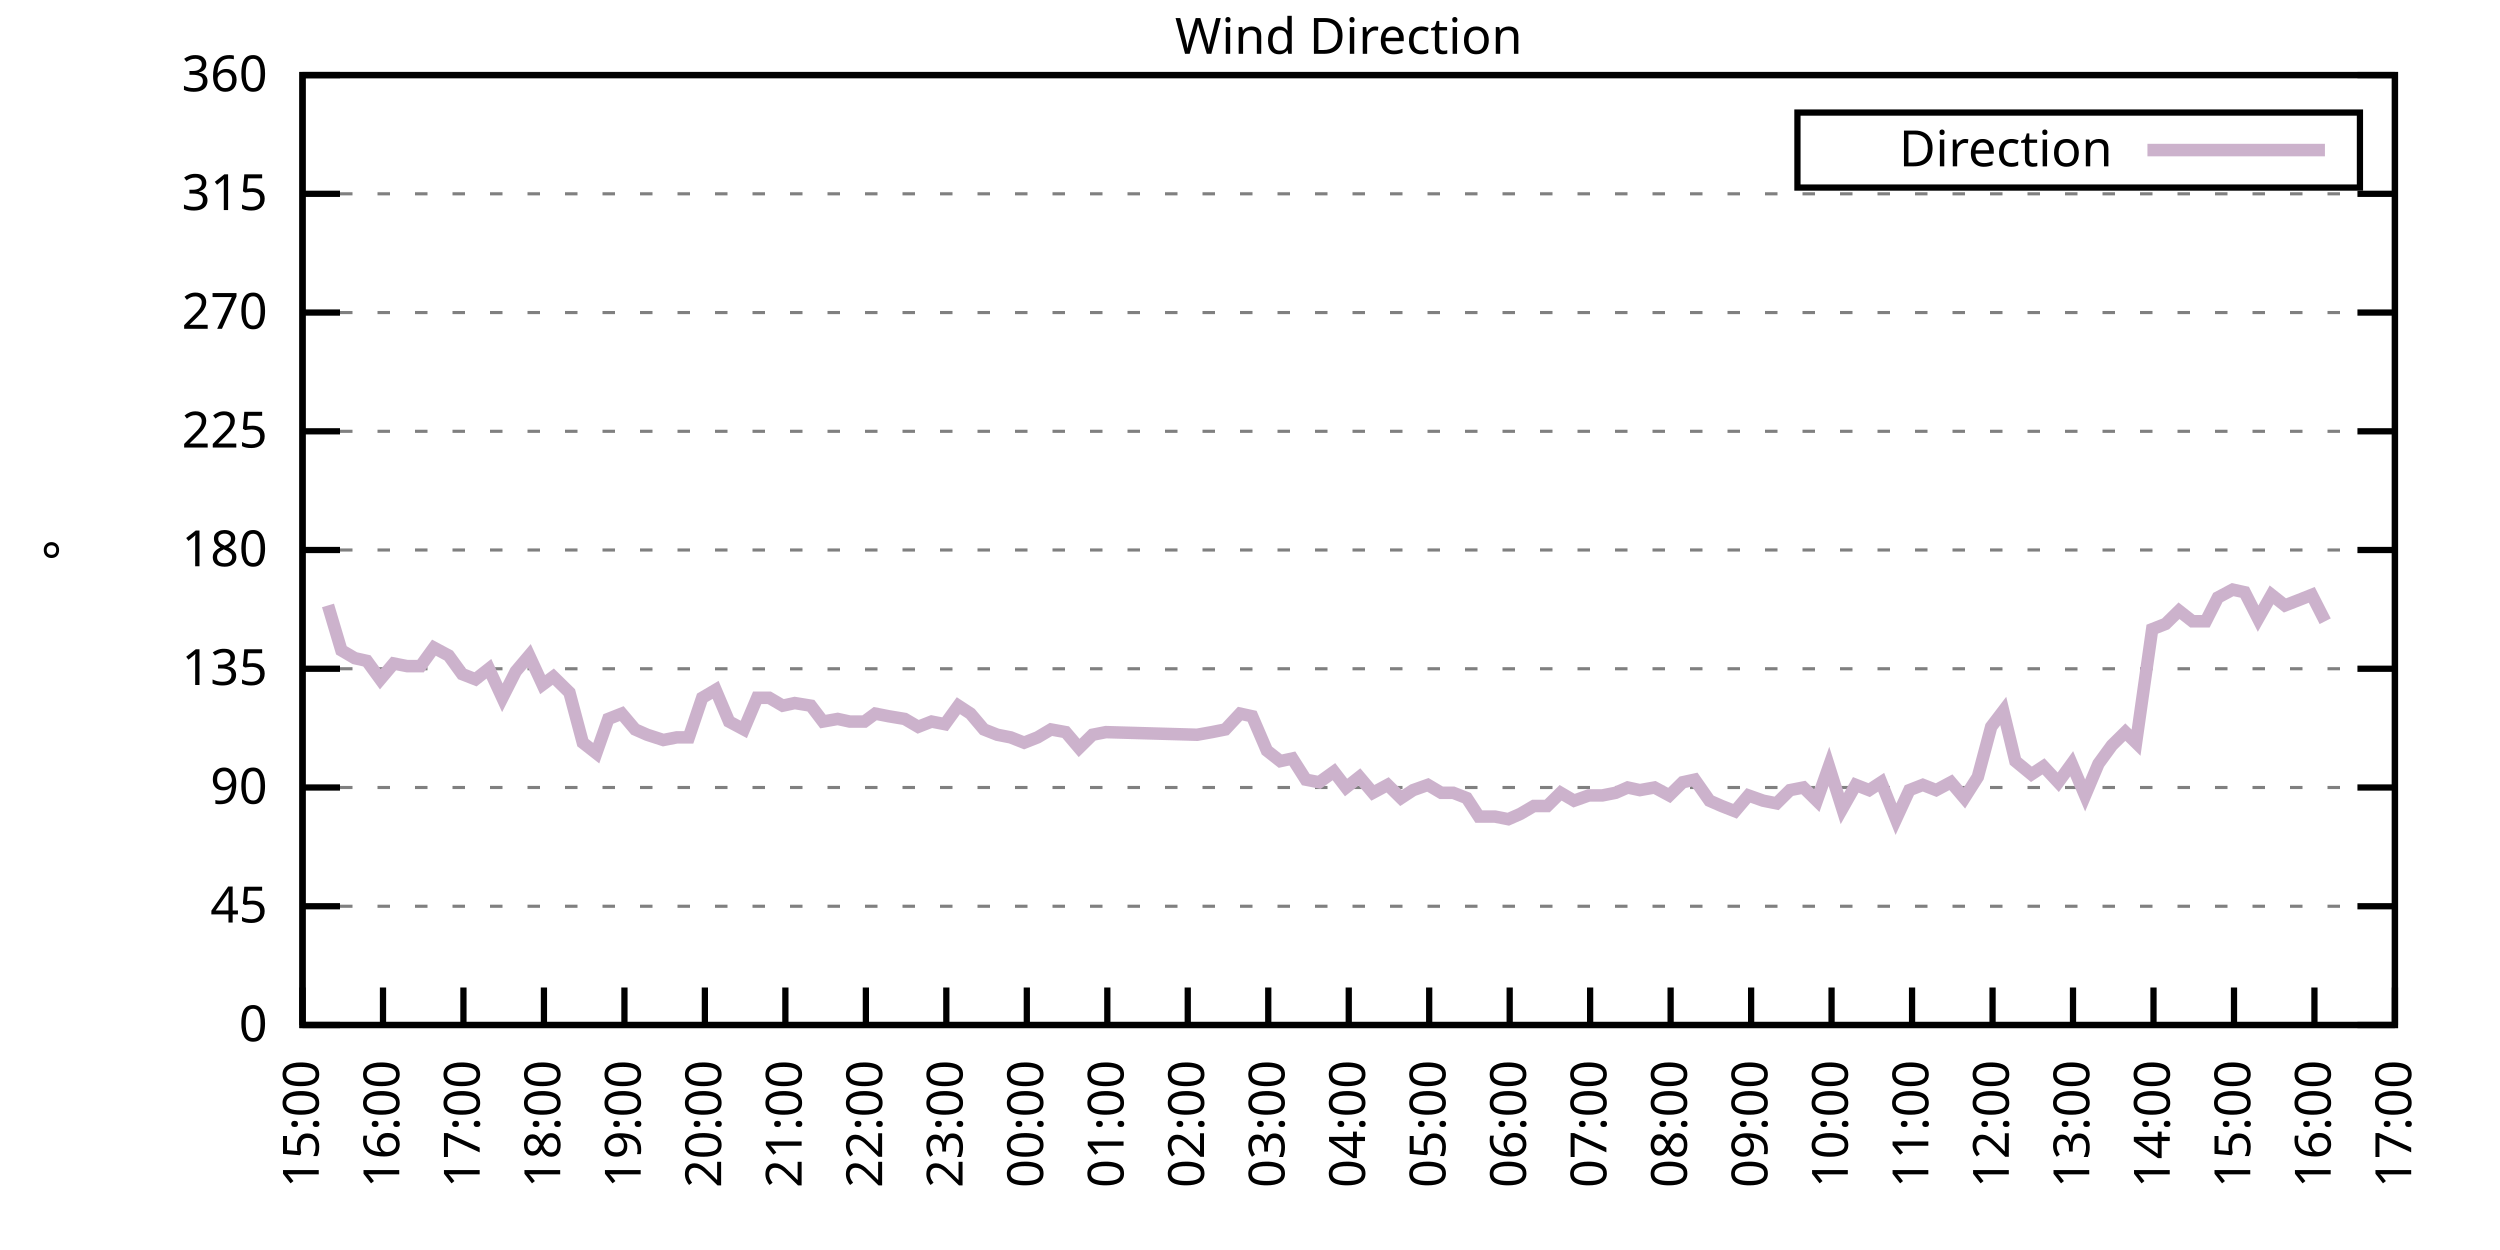
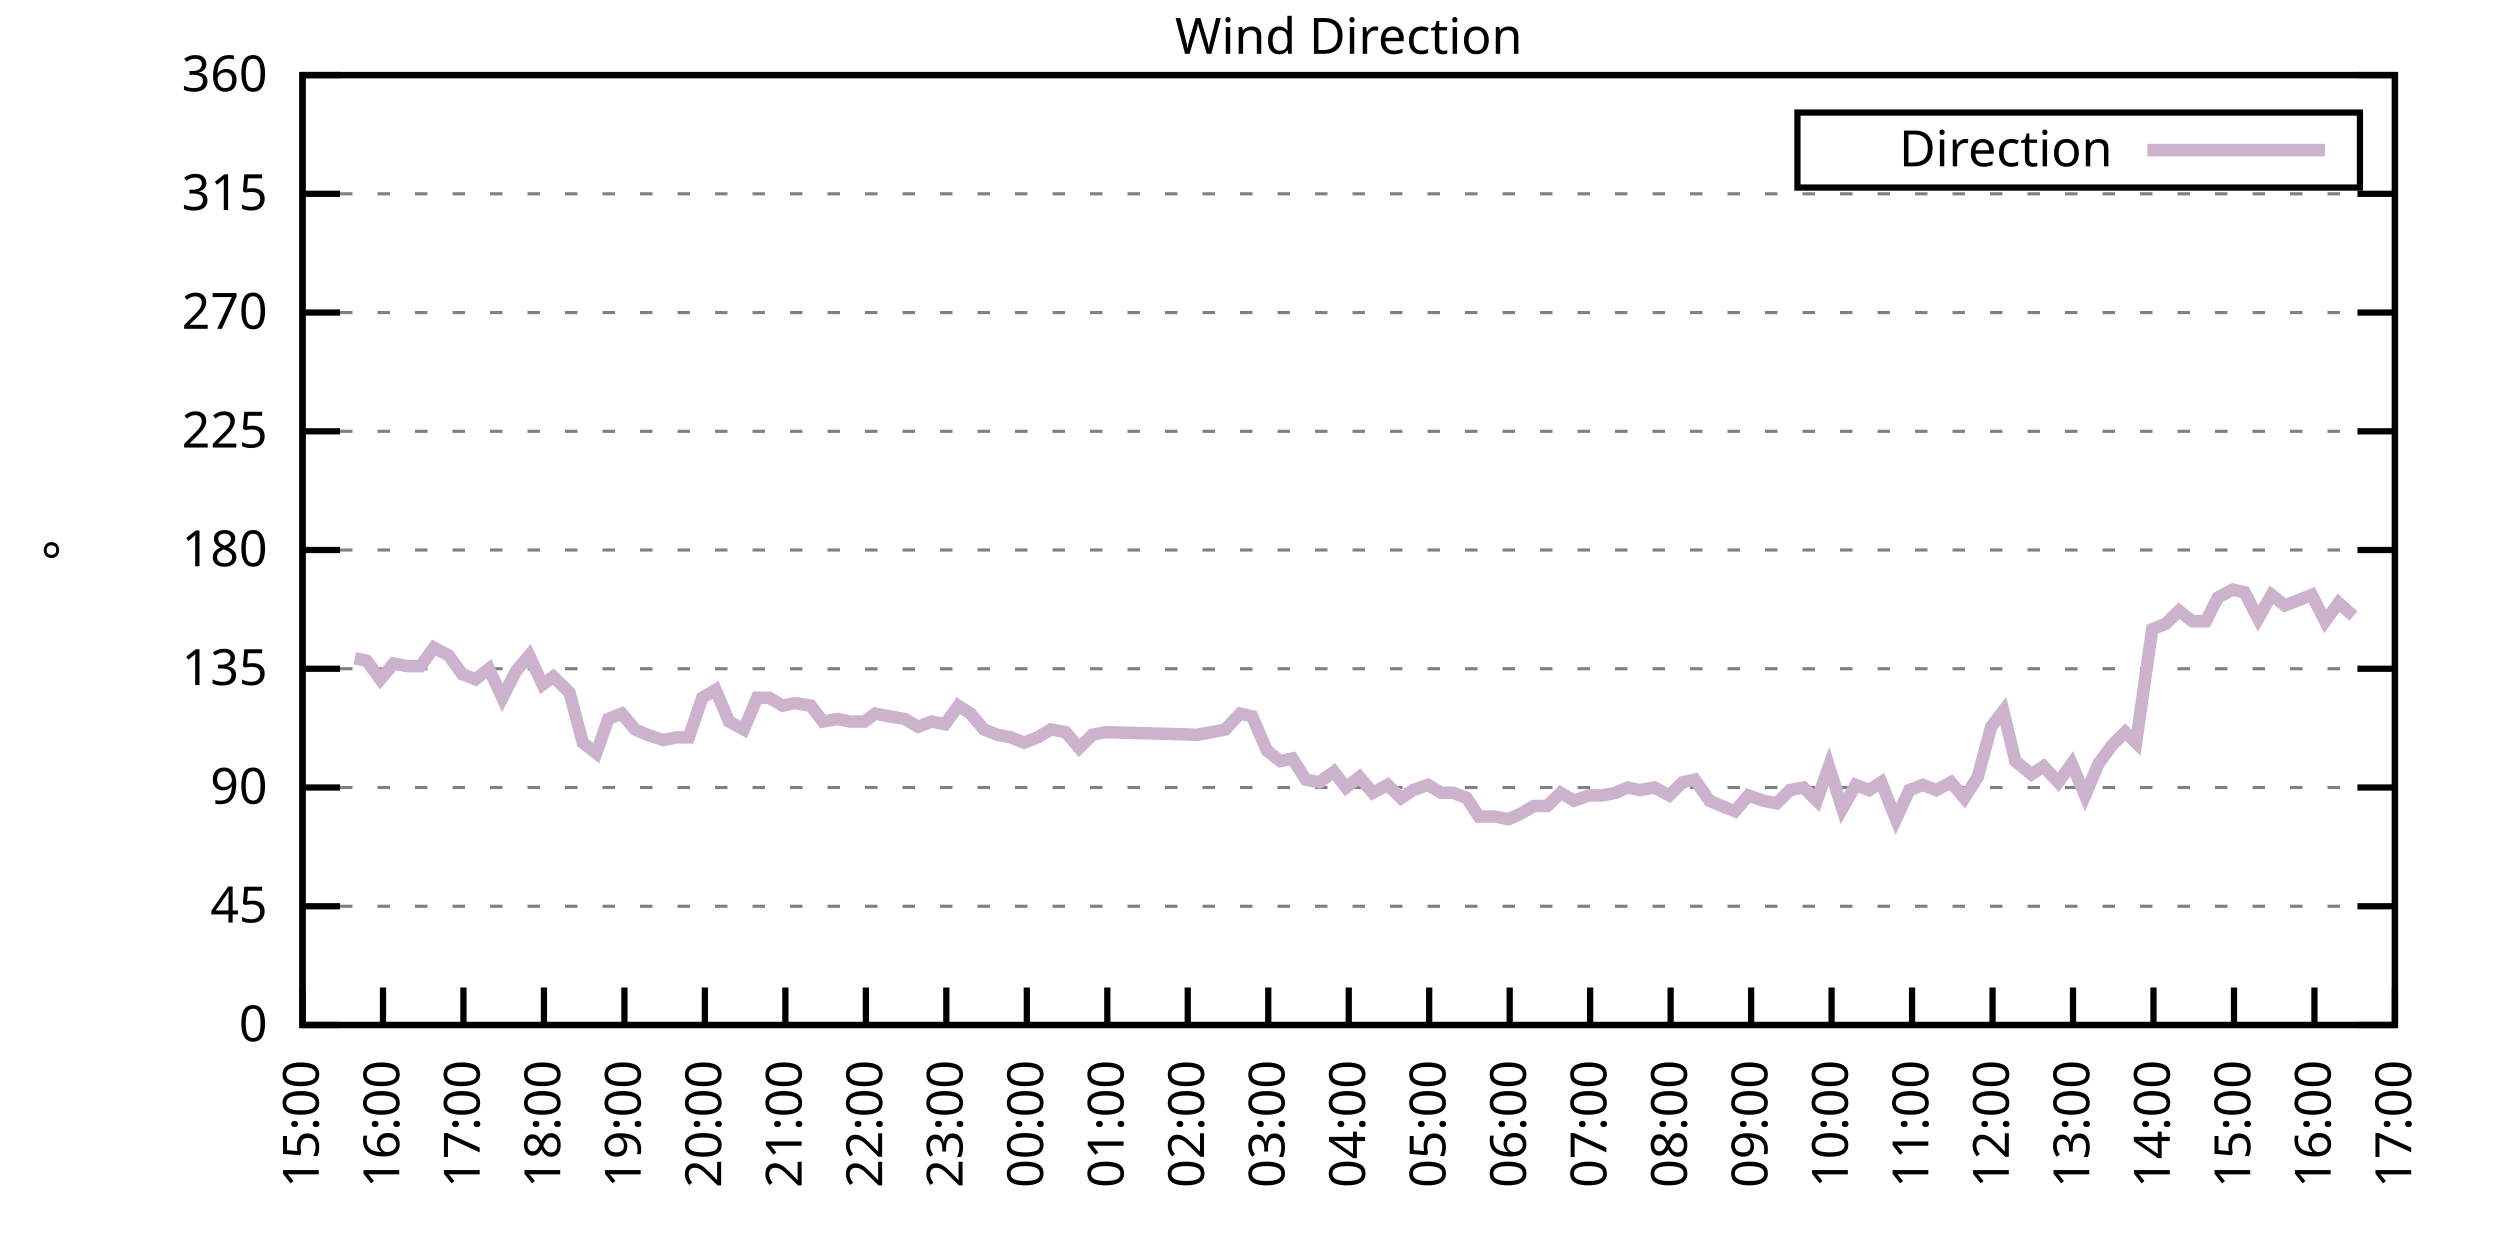
<svg xmlns="http://www.w3.org/2000/svg" xmlns:xlink="http://www.w3.org/1999/xlink" width="400" height="200" viewBox="0 0 400 200">
  <g id="gnuplot_canvas">
    <rect x="0" y="0" width="400" height="200" fill="none" />
    <defs>
      <circle id="gpDot" r="0.5" stroke-width="0.5" stroke="currentColor" />
      <path id="gpPt0" stroke-width="0.333" stroke="currentColor" d="M-1,0 h2 M0,-1 v2" />
      <path id="gpPt1" stroke-width="0.333" stroke="currentColor" d="M-1,-1 L1,1 M1,-1 L-1,1" />
      <path id="gpPt2" stroke-width="0.333" stroke="currentColor" d="M-1,0 L1,0 M0,-1 L0,1 M-1,-1 L1,1 M-1,1 L1,-1" />
      <rect id="gpPt3" stroke-width="0.333" stroke="currentColor" x="-1" y="-1" width="2" height="2" />
      <rect id="gpPt4" stroke-width="0.333" stroke="currentColor" fill="currentColor" x="-1" y="-1" width="2" height="2" />
      <circle id="gpPt5" stroke-width="0.333" stroke="currentColor" cx="0" cy="0" r="1" />
      <use xlink:href="#gpPt5" id="gpPt6" fill="currentColor" stroke="none" />
      <path id="gpPt7" stroke-width="0.333" stroke="currentColor" d="M0,-1.33 L-1.33,0.67 L1.33,0.67 z" />
      <use xlink:href="#gpPt7" id="gpPt8" fill="currentColor" stroke="none" />
      <use xlink:href="#gpPt7" id="gpPt9" stroke="currentColor" transform="rotate(180)" />
      <use xlink:href="#gpPt9" id="gpPt10" fill="currentColor" stroke="none" />
      <use xlink:href="#gpPt3" id="gpPt11" stroke="currentColor" transform="rotate(45)" />
      <use xlink:href="#gpPt11" id="gpPt12" fill="currentColor" stroke="none" />
      <path id="gpPt13" stroke-width="0.333" stroke="currentColor" d="M0,1.330 L1.265,0.411 L0.782,-1.067 L-0.782,-1.076 L-1.265,0.411 z" />
      <use xlink:href="#gpPt13" id="gpPt14" fill="currentColor" stroke="none" />
      <filter id="textbox" filterUnits="objectBoundingBox" x="0" y="0" height="1" width="1">
        <feFlood flood-color="white" flood-opacity="1" result="bgnd" />
        <feComposite in="SourceGraphic" in2="bgnd" operator="atop" />
      </filter>
      <filter id="greybox" filterUnits="objectBoundingBox" x="0" y="0" height="1" width="1">
        <feFlood flood-color="lightgrey" flood-opacity="1" result="grey" />
        <feComposite in="SourceGraphic" in2="grey" operator="atop" />
      </filter>
    </defs>
    <g fill="none" color="white" stroke="currentColor" stroke-width="1.00" stroke-linecap="butt" stroke-linejoin="miter">
</g>
    <g fill="none" color="black" stroke="currentColor" stroke-width="1.00" stroke-linecap="butt" stroke-linejoin="miter">
      <g stroke="none" shape-rendering="crispEdges">
        <polygon fill="rgb(255, 255, 255)" points="48.40,164.00 383.18,164.00 383.18,12.02 48.40,12.02 " />
      </g>
    </g>
    <g fill="none" color="black" stroke="currentColor" stroke-width="1.00" stroke-linecap="butt" stroke-linejoin="miter">
</g>
    <g fill="none" color="black" stroke="black" stroke-width="0.50" stroke-linecap="butt" stroke-linejoin="miter">
</g>
    <g fill="none" color="gray" stroke="currentColor" stroke-width="0.50" stroke-linecap="butt" stroke-linejoin="miter">
      <path stroke="gray" stroke-dasharray="2,4" class="gridline" d="M48.40,164.00 L383.19,164.00  " />
    </g>
    <g fill="none" color="gray" stroke="gray" stroke-width="1.00" stroke-linecap="butt" stroke-linejoin="miter">
</g>
    <g fill="none" color="black" stroke="currentColor" stroke-width="1.00" stroke-linecap="butt" stroke-linejoin="miter">
      <path stroke="black" d="M48.40,164.00 L54.40,164.00 M383.19,164.00 L377.19,164.00  " />
      <g transform="translate(42.80,166.60)" stroke="none" fill="black" font-family="Sans" font-size="8.00" text-anchor="end">
        <text>
          <tspan font-family="Sans"> 0</tspan>
        </text>
      </g>
    </g>
    <g fill="none" color="black" stroke="currentColor" stroke-width="1.00" stroke-linecap="butt" stroke-linejoin="miter">
</g>
    <g fill="none" color="black" stroke="black" stroke-width="0.50" stroke-linecap="butt" stroke-linejoin="miter">
</g>
    <g fill="none" color="gray" stroke="currentColor" stroke-width="0.50" stroke-linecap="butt" stroke-linejoin="miter">
      <path stroke="gray" stroke-dasharray="2,4" class="gridline" d="M48.40,145.00 L383.19,145.00  " />
    </g>
    <g fill="none" color="gray" stroke="gray" stroke-width="1.00" stroke-linecap="butt" stroke-linejoin="miter">
</g>
    <g fill="none" color="black" stroke="currentColor" stroke-width="1.00" stroke-linecap="butt" stroke-linejoin="miter">
      <path stroke="black" d="M48.40,145.00 L54.40,145.00 M383.19,145.00 L377.19,145.00  " />
      <g transform="translate(42.80,147.60)" stroke="none" fill="black" font-family="Sans" font-size="8.00" text-anchor="end">
        <text>
          <tspan font-family="Sans"> 45</tspan>
        </text>
      </g>
    </g>
    <g fill="none" color="black" stroke="currentColor" stroke-width="1.00" stroke-linecap="butt" stroke-linejoin="miter">
</g>
    <g fill="none" color="black" stroke="black" stroke-width="0.50" stroke-linecap="butt" stroke-linejoin="miter">
</g>
    <g fill="none" color="gray" stroke="currentColor" stroke-width="0.50" stroke-linecap="butt" stroke-linejoin="miter">
      <path stroke="gray" stroke-dasharray="2,4" class="gridline" d="M48.40,126.00 L383.19,126.00  " />
    </g>
    <g fill="none" color="gray" stroke="gray" stroke-width="1.00" stroke-linecap="butt" stroke-linejoin="miter">
</g>
    <g fill="none" color="black" stroke="currentColor" stroke-width="1.00" stroke-linecap="butt" stroke-linejoin="miter">
      <path stroke="black" d="M48.40,126.00 L54.40,126.00 M383.19,126.00 L377.19,126.00  " />
      <g transform="translate(42.80,128.60)" stroke="none" fill="black" font-family="Sans" font-size="8.00" text-anchor="end">
        <text>
          <tspan font-family="Sans"> 90</tspan>
        </text>
      </g>
    </g>
    <g fill="none" color="black" stroke="currentColor" stroke-width="1.00" stroke-linecap="butt" stroke-linejoin="miter">
</g>
    <g fill="none" color="black" stroke="black" stroke-width="0.50" stroke-linecap="butt" stroke-linejoin="miter">
</g>
    <g fill="none" color="gray" stroke="currentColor" stroke-width="0.50" stroke-linecap="butt" stroke-linejoin="miter">
      <path stroke="gray" stroke-dasharray="2,4" class="gridline" d="M48.40,107.00 L383.19,107.00  " />
    </g>
    <g fill="none" color="gray" stroke="gray" stroke-width="1.00" stroke-linecap="butt" stroke-linejoin="miter">
</g>
    <g fill="none" color="black" stroke="currentColor" stroke-width="1.00" stroke-linecap="butt" stroke-linejoin="miter">
      <path stroke="black" d="M48.40,107.00 L54.40,107.00 M383.19,107.00 L377.19,107.00  " />
      <g transform="translate(42.80,109.60)" stroke="none" fill="black" font-family="Sans" font-size="8.00" text-anchor="end">
        <text>
          <tspan font-family="Sans"> 135</tspan>
        </text>
      </g>
    </g>
    <g fill="none" color="black" stroke="currentColor" stroke-width="1.00" stroke-linecap="butt" stroke-linejoin="miter">
</g>
    <g fill="none" color="black" stroke="black" stroke-width="0.50" stroke-linecap="butt" stroke-linejoin="miter">
</g>
    <g fill="none" color="gray" stroke="currentColor" stroke-width="0.50" stroke-linecap="butt" stroke-linejoin="miter">
      <path stroke="gray" stroke-dasharray="2,4" class="gridline" d="M48.40,88.00 L383.19,88.00  " />
    </g>
    <g fill="none" color="gray" stroke="gray" stroke-width="1.00" stroke-linecap="butt" stroke-linejoin="miter">
</g>
    <g fill="none" color="black" stroke="currentColor" stroke-width="1.00" stroke-linecap="butt" stroke-linejoin="miter">
      <path stroke="black" d="M48.40,88.00 L54.40,88.00 M383.19,88.00 L377.19,88.00  " />
      <g transform="translate(42.80,90.60)" stroke="none" fill="black" font-family="Sans" font-size="8.00" text-anchor="end">
        <text>
          <tspan font-family="Sans"> 180</tspan>
        </text>
      </g>
    </g>
    <g fill="none" color="black" stroke="currentColor" stroke-width="1.00" stroke-linecap="butt" stroke-linejoin="miter">
</g>
    <g fill="none" color="black" stroke="black" stroke-width="0.50" stroke-linecap="butt" stroke-linejoin="miter">
</g>
    <g fill="none" color="gray" stroke="currentColor" stroke-width="0.50" stroke-linecap="butt" stroke-linejoin="miter">
      <path stroke="gray" stroke-dasharray="2,4" class="gridline" d="M48.40,69.01 L383.19,69.01  " />
    </g>
    <g fill="none" color="gray" stroke="gray" stroke-width="1.00" stroke-linecap="butt" stroke-linejoin="miter">
</g>
    <g fill="none" color="black" stroke="currentColor" stroke-width="1.00" stroke-linecap="butt" stroke-linejoin="miter">
      <path stroke="black" d="M48.40,69.01 L54.40,69.01 M383.19,69.01 L377.19,69.01  " />
      <g transform="translate(42.80,71.61)" stroke="none" fill="black" font-family="Sans" font-size="8.00" text-anchor="end">
        <text>
          <tspan font-family="Sans"> 225</tspan>
        </text>
      </g>
    </g>
    <g fill="none" color="black" stroke="currentColor" stroke-width="1.00" stroke-linecap="butt" stroke-linejoin="miter">
</g>
    <g fill="none" color="black" stroke="black" stroke-width="0.50" stroke-linecap="butt" stroke-linejoin="miter">
</g>
    <g fill="none" color="gray" stroke="currentColor" stroke-width="0.50" stroke-linecap="butt" stroke-linejoin="miter">
      <path stroke="gray" stroke-dasharray="2,4" class="gridline" d="M48.40,50.01 L383.19,50.01  " />
    </g>
    <g fill="none" color="gray" stroke="gray" stroke-width="1.00" stroke-linecap="butt" stroke-linejoin="miter">
</g>
    <g fill="none" color="black" stroke="currentColor" stroke-width="1.00" stroke-linecap="butt" stroke-linejoin="miter">
      <path stroke="black" d="M48.40,50.01 L54.40,50.01 M383.19,50.01 L377.19,50.01  " />
      <g transform="translate(42.80,52.61)" stroke="none" fill="black" font-family="Sans" font-size="8.00" text-anchor="end">
        <text>
          <tspan font-family="Sans"> 270</tspan>
        </text>
      </g>
    </g>
    <g fill="none" color="black" stroke="currentColor" stroke-width="1.00" stroke-linecap="butt" stroke-linejoin="miter">
</g>
    <g fill="none" color="black" stroke="black" stroke-width="0.50" stroke-linecap="butt" stroke-linejoin="miter">
</g>
    <g fill="none" color="gray" stroke="currentColor" stroke-width="0.50" stroke-linecap="butt" stroke-linejoin="miter">
      <path stroke="gray" stroke-dasharray="2,4" class="gridline" d="M48.40,31.01 L383.19,31.01  " />
    </g>
    <g fill="none" color="gray" stroke="gray" stroke-width="1.00" stroke-linecap="butt" stroke-linejoin="miter">
</g>
    <g fill="none" color="black" stroke="currentColor" stroke-width="1.00" stroke-linecap="butt" stroke-linejoin="miter">
      <path stroke="black" d="M48.40,31.01 L54.40,31.01 M383.19,31.01 L377.19,31.01  " />
      <g transform="translate(42.80,33.61)" stroke="none" fill="black" font-family="Sans" font-size="8.00" text-anchor="end">
        <text>
          <tspan font-family="Sans"> 315</tspan>
        </text>
      </g>
    </g>
    <g fill="none" color="black" stroke="currentColor" stroke-width="1.00" stroke-linecap="butt" stroke-linejoin="miter">
</g>
    <g fill="none" color="black" stroke="black" stroke-width="0.50" stroke-linecap="butt" stroke-linejoin="miter">
</g>
    <g fill="none" color="gray" stroke="currentColor" stroke-width="0.50" stroke-linecap="butt" stroke-linejoin="miter">
      <path stroke="gray" stroke-dasharray="2,4" class="gridline" d="M48.40,12.01 L383.19,12.01  " />
    </g>
    <g fill="none" color="gray" stroke="gray" stroke-width="1.00" stroke-linecap="butt" stroke-linejoin="miter">
</g>
    <g fill="none" color="black" stroke="currentColor" stroke-width="1.00" stroke-linecap="butt" stroke-linejoin="miter">
      <path stroke="black" d="M48.40,12.01 L54.40,12.01 M383.19,12.01 L377.19,12.01  " />
      <g transform="translate(42.80,14.61)" stroke="none" fill="black" font-family="Sans" font-size="8.00" text-anchor="end">
        <text>
          <tspan font-family="Sans"> 360</tspan>
        </text>
      </g>
    </g>
    <g fill="none" color="black" stroke="currentColor" stroke-width="1.00" stroke-linecap="butt" stroke-linejoin="miter">
      <path stroke="black" d="M48.40,164.00 L48.40,158.00  " />
      <g transform="translate(51.00,169.60) rotate(270.00)" stroke="none" fill="black" font-family="Sans" font-size="8.00" text-anchor="end">
        <text>
          <tspan font-family="Sans">15:00</tspan>
        </text>
      </g>
    </g>
    <g fill="none" color="black" stroke="currentColor" stroke-width="1.00" stroke-linecap="butt" stroke-linejoin="miter">
      <path stroke="black" d="M61.28,164.00 L61.28,158.00  " />
      <g transform="translate(63.88,169.60) rotate(270.00)" stroke="none" fill="black" font-family="Sans" font-size="8.00" text-anchor="end">
        <text>
          <tspan font-family="Sans">16:00</tspan>
        </text>
      </g>
    </g>
    <g fill="none" color="black" stroke="currentColor" stroke-width="1.00" stroke-linecap="butt" stroke-linejoin="miter">
      <path stroke="black" d="M74.15,164.00 L74.15,158.00  " />
      <g transform="translate(76.75,169.60) rotate(270.00)" stroke="none" fill="black" font-family="Sans" font-size="8.00" text-anchor="end">
        <text>
          <tspan font-family="Sans">17:00</tspan>
        </text>
      </g>
    </g>
    <g fill="none" color="black" stroke="currentColor" stroke-width="1.00" stroke-linecap="butt" stroke-linejoin="miter">
      <path stroke="black" d="M87.03,164.00 L87.03,158.00  " />
      <g transform="translate(89.63,169.60) rotate(270.00)" stroke="none" fill="black" font-family="Sans" font-size="8.00" text-anchor="end">
        <text>
          <tspan font-family="Sans">18:00</tspan>
        </text>
      </g>
    </g>
    <g fill="none" color="black" stroke="currentColor" stroke-width="1.00" stroke-linecap="butt" stroke-linejoin="miter">
      <path stroke="black" d="M99.91,164.00 L99.91,158.00  " />
      <g transform="translate(102.51,169.60) rotate(270.00)" stroke="none" fill="black" font-family="Sans" font-size="8.00" text-anchor="end">
        <text>
          <tspan font-family="Sans">19:00</tspan>
        </text>
      </g>
    </g>
    <g fill="none" color="black" stroke="currentColor" stroke-width="1.00" stroke-linecap="butt" stroke-linejoin="miter">
      <path stroke="black" d="M112.78,164.00 L112.78,158.00  " />
      <g transform="translate(115.38,169.60) rotate(270.00)" stroke="none" fill="black" font-family="Sans" font-size="8.00" text-anchor="end">
        <text>
          <tspan font-family="Sans">20:00</tspan>
        </text>
      </g>
    </g>
    <g fill="none" color="black" stroke="currentColor" stroke-width="1.00" stroke-linecap="butt" stroke-linejoin="miter">
      <path stroke="black" d="M125.66,164.00 L125.66,158.00  " />
      <g transform="translate(128.26,169.60) rotate(270.00)" stroke="none" fill="black" font-family="Sans" font-size="8.00" text-anchor="end">
        <text>
          <tspan font-family="Sans">21:00</tspan>
        </text>
      </g>
    </g>
    <g fill="none" color="black" stroke="currentColor" stroke-width="1.00" stroke-linecap="butt" stroke-linejoin="miter">
      <path stroke="black" d="M138.54,164.00 L138.54,158.00  " />
      <g transform="translate(141.14,169.60) rotate(270.00)" stroke="none" fill="black" font-family="Sans" font-size="8.00" text-anchor="end">
        <text>
          <tspan font-family="Sans">22:00</tspan>
        </text>
      </g>
    </g>
    <g fill="none" color="black" stroke="currentColor" stroke-width="1.00" stroke-linecap="butt" stroke-linejoin="miter">
      <path stroke="black" d="M151.41,164.00 L151.41,158.00  " />
      <g transform="translate(154.01,169.60) rotate(270.00)" stroke="none" fill="black" font-family="Sans" font-size="8.00" text-anchor="end">
        <text>
          <tspan font-family="Sans">23:00</tspan>
        </text>
      </g>
    </g>
    <g fill="none" color="black" stroke="currentColor" stroke-width="1.00" stroke-linecap="butt" stroke-linejoin="miter">
      <path stroke="black" d="M164.29,164.00 L164.29,158.00  " />
      <g transform="translate(166.89,169.60) rotate(270.00)" stroke="none" fill="black" font-family="Sans" font-size="8.00" text-anchor="end">
        <text>
          <tspan font-family="Sans">00:00</tspan>
        </text>
      </g>
    </g>
    <g fill="none" color="black" stroke="currentColor" stroke-width="1.00" stroke-linecap="butt" stroke-linejoin="miter">
      <path stroke="black" d="M177.17,164.00 L177.17,158.00  " />
      <g transform="translate(179.77,169.60) rotate(270.00)" stroke="none" fill="black" font-family="Sans" font-size="8.00" text-anchor="end">
        <text>
          <tspan font-family="Sans">01:00</tspan>
        </text>
      </g>
    </g>
    <g fill="none" color="black" stroke="currentColor" stroke-width="1.00" stroke-linecap="butt" stroke-linejoin="miter">
      <path stroke="black" d="M190.04,164.00 L190.04,158.00  " />
      <g transform="translate(192.64,169.60) rotate(270.00)" stroke="none" fill="black" font-family="Sans" font-size="8.00" text-anchor="end">
        <text>
          <tspan font-family="Sans">02:00</tspan>
        </text>
      </g>
    </g>
    <g fill="none" color="black" stroke="currentColor" stroke-width="1.00" stroke-linecap="butt" stroke-linejoin="miter">
      <path stroke="black" d="M202.92,164.00 L202.92,158.00  " />
      <g transform="translate(205.52,169.60) rotate(270.00)" stroke="none" fill="black" font-family="Sans" font-size="8.00" text-anchor="end">
        <text>
          <tspan font-family="Sans">03:00</tspan>
        </text>
      </g>
    </g>
    <g fill="none" color="black" stroke="currentColor" stroke-width="1.00" stroke-linecap="butt" stroke-linejoin="miter">
      <path stroke="black" d="M215.80,164.00 L215.80,158.00  " />
      <g transform="translate(218.40,169.60) rotate(270.00)" stroke="none" fill="black" font-family="Sans" font-size="8.00" text-anchor="end">
        <text>
          <tspan font-family="Sans">04:00</tspan>
        </text>
      </g>
    </g>
    <g fill="none" color="black" stroke="currentColor" stroke-width="1.00" stroke-linecap="butt" stroke-linejoin="miter">
      <path stroke="black" d="M228.67,164.00 L228.67,158.00  " />
      <g transform="translate(231.27,169.60) rotate(270.00)" stroke="none" fill="black" font-family="Sans" font-size="8.00" text-anchor="end">
        <text>
          <tspan font-family="Sans">05:00</tspan>
        </text>
      </g>
    </g>
    <g fill="none" color="black" stroke="currentColor" stroke-width="1.00" stroke-linecap="butt" stroke-linejoin="miter">
      <path stroke="black" d="M241.55,164.00 L241.55,158.00  " />
      <g transform="translate(244.15,169.60) rotate(270.00)" stroke="none" fill="black" font-family="Sans" font-size="8.00" text-anchor="end">
        <text>
          <tspan font-family="Sans">06:00</tspan>
        </text>
      </g>
    </g>
    <g fill="none" color="black" stroke="currentColor" stroke-width="1.00" stroke-linecap="butt" stroke-linejoin="miter">
      <path stroke="black" d="M254.42,164.00 L254.42,158.00  " />
      <g transform="translate(257.02,169.60) rotate(270.00)" stroke="none" fill="black" font-family="Sans" font-size="8.00" text-anchor="end">
        <text>
          <tspan font-family="Sans">07:00</tspan>
        </text>
      </g>
    </g>
    <g fill="none" color="black" stroke="currentColor" stroke-width="1.00" stroke-linecap="butt" stroke-linejoin="miter">
      <path stroke="black" d="M267.30,164.00 L267.30,158.00  " />
      <g transform="translate(269.90,169.60) rotate(270.00)" stroke="none" fill="black" font-family="Sans" font-size="8.00" text-anchor="end">
        <text>
          <tspan font-family="Sans">08:00</tspan>
        </text>
      </g>
    </g>
    <g fill="none" color="black" stroke="currentColor" stroke-width="1.00" stroke-linecap="butt" stroke-linejoin="miter">
      <path stroke="black" d="M280.18,164.00 L280.18,158.00  " />
      <g transform="translate(282.78,169.60) rotate(270.00)" stroke="none" fill="black" font-family="Sans" font-size="8.00" text-anchor="end">
        <text>
          <tspan font-family="Sans">09:00</tspan>
        </text>
      </g>
    </g>
    <g fill="none" color="black" stroke="currentColor" stroke-width="1.00" stroke-linecap="butt" stroke-linejoin="miter">
      <path stroke="black" d="M293.05,164.00 L293.05,158.00  " />
      <g transform="translate(295.65,169.60) rotate(270.00)" stroke="none" fill="black" font-family="Sans" font-size="8.00" text-anchor="end">
        <text>
          <tspan font-family="Sans">10:00</tspan>
        </text>
      </g>
    </g>
    <g fill="none" color="black" stroke="currentColor" stroke-width="1.00" stroke-linecap="butt" stroke-linejoin="miter">
      <path stroke="black" d="M305.93,164.00 L305.93,158.00  " />
      <g transform="translate(308.53,169.60) rotate(270.00)" stroke="none" fill="black" font-family="Sans" font-size="8.00" text-anchor="end">
        <text>
          <tspan font-family="Sans">11:00</tspan>
        </text>
      </g>
    </g>
    <g fill="none" color="black" stroke="currentColor" stroke-width="1.00" stroke-linecap="butt" stroke-linejoin="miter">
      <path stroke="black" d="M318.81,164.00 L318.81,158.00  " />
      <g transform="translate(321.41,169.60) rotate(270.00)" stroke="none" fill="black" font-family="Sans" font-size="8.00" text-anchor="end">
        <text>
          <tspan font-family="Sans">12:00</tspan>
        </text>
      </g>
    </g>
    <g fill="none" color="black" stroke="currentColor" stroke-width="1.00" stroke-linecap="butt" stroke-linejoin="miter">
      <path stroke="black" d="M331.68,164.00 L331.68,158.00  " />
      <g transform="translate(334.28,169.60) rotate(270.00)" stroke="none" fill="black" font-family="Sans" font-size="8.00" text-anchor="end">
        <text>
          <tspan font-family="Sans">13:00</tspan>
        </text>
      </g>
    </g>
    <g fill="none" color="black" stroke="currentColor" stroke-width="1.00" stroke-linecap="butt" stroke-linejoin="miter">
      <path stroke="black" d="M344.56,164.00 L344.56,158.00  " />
      <g transform="translate(347.16,169.60) rotate(270.00)" stroke="none" fill="black" font-family="Sans" font-size="8.00" text-anchor="end">
        <text>
          <tspan font-family="Sans">14:00</tspan>
        </text>
      </g>
    </g>
    <g fill="none" color="black" stroke="currentColor" stroke-width="1.00" stroke-linecap="butt" stroke-linejoin="miter">
      <path stroke="black" d="M357.44,164.00 L357.44,158.00  " />
      <g transform="translate(360.04,169.60) rotate(270.00)" stroke="none" fill="black" font-family="Sans" font-size="8.00" text-anchor="end">
        <text>
          <tspan font-family="Sans">15:00</tspan>
        </text>
      </g>
    </g>
    <g fill="none" color="black" stroke="currentColor" stroke-width="1.00" stroke-linecap="butt" stroke-linejoin="miter">
      <path stroke="black" d="M370.31,164.00 L370.31,158.00  " />
      <g transform="translate(372.91,169.60) rotate(270.00)" stroke="none" fill="black" font-family="Sans" font-size="8.00" text-anchor="end">
        <text>
          <tspan font-family="Sans">16:00</tspan>
        </text>
      </g>
    </g>
    <g fill="none" color="black" stroke="currentColor" stroke-width="1.00" stroke-linecap="butt" stroke-linejoin="miter">
      <path stroke="black" d="M383.19,164.00 L383.19,158.00  " />
      <g transform="translate(385.79,169.60) rotate(270.00)" stroke="none" fill="black" font-family="Sans" font-size="8.00" text-anchor="end">
        <text>
          <tspan font-family="Sans">17:00</tspan>
        </text>
      </g>
    </g>
    <g fill="none" color="black" stroke="currentColor" stroke-width="1.00" stroke-linecap="butt" stroke-linejoin="miter">
</g>
    <g fill="none" color="black" stroke="currentColor" stroke-width="1.00" stroke-linecap="butt" stroke-linejoin="miter">
      <path stroke="black" d="M48.40,12.01 L48.40,164.00 L383.19,164.00 L383.19,12.01 L48.40,12.01 Z  " />
    </g>
    <g fill="none" color="black" stroke="currentColor" stroke-width="1.00" stroke-linecap="butt" stroke-linejoin="miter">
</g>
    <g fill="none" color="black" stroke="currentColor" stroke-width="1.00" stroke-linecap="butt" stroke-linejoin="miter">
      <path stroke="black" d="M287.59,30.01 L287.59,18.01 L377.59,18.01 L377.59,30.01 L287.59,30.01 Z  " />
    </g>
    <g id="Wind_direction_plot_1">
      <g fill="none" color="white" stroke="black" stroke-width="2.00" stroke-linecap="butt" stroke-linejoin="miter">
</g>
      <g fill="none" color="black" stroke="currentColor" stroke-width="2.00" stroke-linecap="butt" stroke-linejoin="miter">
        <g transform="translate(337.99,26.61)" stroke="none" fill="black" font-family="Sans" font-size="8.00" text-anchor="end">
          <text>
            <tspan font-family="Sans">Direction</tspan>
          </text>
        </g>
      </g>
      <g fill="none" color="black" stroke="currentColor" stroke-width="2.00" stroke-linecap="butt" stroke-linejoin="miter">
-         <path stroke="rgb(204, 178, 204)" d="M343.59,24.01 L371.99,24.01 M52.48,96.87 L54.62,104.05 L56.77,105.31 L58.70,105.74 L60.85,108.69 L62.99,106.16   L65.14,106.58 L67.29,106.58 L69.43,103.63 L71.79,104.89 L73.94,107.85 L76.08,108.69 L78.23,107.00 L80.38,111.65   L82.52,107.43 L84.67,104.89 L86.82,109.54 L88.53,108.27 L91.11,110.80 L93.25,118.83 L95.40,120.51 L97.33,115.03   L99.48,114.18 L101.62,116.71 L103.55,117.56 L106.13,118.40 L108.28,117.98 L110.21,117.98 L112.35,111.65 L114.50,110.38   L116.65,115.45 L119.01,116.71 L121.15,111.65 L123.08,111.65 L125.23,112.91 L127.16,112.49 L129.74,112.91 L131.67,115.45   L134.03,115.03 L135.96,115.45 L138.32,115.45 L140.04,114.18 L142.18,114.60 L144.76,115.03 L146.91,116.29 L149.05,115.45   L151.20,115.87 L153.34,112.91 L155.28,114.18 L157.42,116.71 L159.57,117.56 L161.71,117.98 L163.86,118.83 L166.01,117.98   L168.15,116.71 L170.51,117.14 L172.66,119.67 L174.80,117.56 L176.95,117.14 L191.54,117.56 L193.90,117.14 L196.05,116.71   L198.41,114.18 L200.34,114.60 L202.70,120.09 L204.85,121.78 L206.78,121.36 L208.93,124.74 L211.07,125.16 L213.43,123.47   L215.37,126.00 L217.51,124.31 L219.66,126.85 L222.02,125.58 L224.16,127.69 L226.10,126.42 L228.46,125.58 L230.60,126.85   L232.53,126.85 L234.68,127.69 L236.61,130.65 L239.19,130.65 L241.33,131.07 L243.26,130.22 L245.41,128.96 L247.56,128.96   L249.70,126.85 L251.85,128.11 L254.21,127.27 L256.36,127.27 L258.50,126.85 L260.43,126.00 L262.37,126.42 L264.73,126.00   L267.09,127.27 L269.23,125.16 L271.16,124.74 L273.52,128.11 L275.46,128.96 L277.60,129.80 L279.75,127.27 L282.11,128.11   L284.26,128.54 L286.40,126.42 L288.55,126.00 L290.69,128.11 L292.63,122.62 L294.77,129.38 L296.92,125.58 L299.06,126.42   L300.99,125.16 L303.36,131.07 L305.50,126.42 L307.65,125.58 L309.79,126.42 L312.15,125.16 L314.30,127.69 L316.45,124.31   L318.59,116.29 L320.52,113.76 L322.46,121.78 L325.03,123.89 L326.96,122.62 L329.32,125.16 L331.47,122.20 L333.62,127.27   L335.76,122.20 L337.91,119.25 L340.05,117.14 L341.77,118.83 L344.35,100.67 L346.49,99.83 L348.64,97.72 L350.78,99.40   L352.93,99.40 L354.86,95.60 L357.22,94.34 L359.15,94.76 L361.30,98.98 L363.45,95.18 L365.59,96.87 L367.74,96.03   L369.88,95.18 L372.03,99.40  " />
+         <path stroke="rgb(204, 178, 204)" d="M343.59,24.01 L371.99,24.01 M56.77,105.31 L58.70,105.74 L60.85,108.69 L62.99,106.16 L65.14,106.58 L67.29,106.58   L69.43,103.63 L71.79,104.89 L73.94,107.85 L76.08,108.69 L78.23,107.00 L80.38,111.65 L82.52,107.43 L84.67,104.89   L86.82,109.54 L88.53,108.27 L91.11,110.80 L93.25,118.83 L95.40,120.51 L97.33,115.03 L99.48,114.18 L101.62,116.71   L103.55,117.56 L106.13,118.40 L108.28,117.98 L110.21,117.98 L112.35,111.65 L114.50,110.38 L116.65,115.45 L119.01,116.71   L121.15,111.65 L123.08,111.65 L125.23,112.91 L127.16,112.49 L129.74,112.91 L131.67,115.45 L134.03,115.03 L135.96,115.45   L138.32,115.45 L140.04,114.18 L142.18,114.60 L144.76,115.03 L146.91,116.29 L149.05,115.45 L151.20,115.87 L153.34,112.91   L155.28,114.18 L157.42,116.71 L159.57,117.56 L161.71,117.98 L163.86,118.83 L166.01,117.98 L168.15,116.71 L170.51,117.14   L172.66,119.67 L174.80,117.56 L176.95,117.14 L191.54,117.56 L193.90,117.14 L196.05,116.71 L198.41,114.18 L200.34,114.60   L202.70,120.09 L204.85,121.78 L206.78,121.36 L208.93,124.74 L211.07,125.16 L213.43,123.47 L215.37,126.00 L217.51,124.31   L219.66,126.85 L222.02,125.58 L224.16,127.69 L226.10,126.42 L228.46,125.58 L230.60,126.85 L232.53,126.85 L234.68,127.69   L236.61,130.65 L239.19,130.65 L241.33,131.07 L243.26,130.22 L245.41,128.96 L247.56,128.96 L249.70,126.85 L251.85,128.11   L254.21,127.27 L256.36,127.27 L258.50,126.85 L260.43,126.00 L262.37,126.42 L264.73,126.00 L267.09,127.27 L269.23,125.16   L271.16,124.74 L273.52,128.11 L275.46,128.96 L277.60,129.80 L279.75,127.27 L282.11,128.11 L284.26,128.54 L286.40,126.42   L288.55,126.00 L290.69,128.11 L292.63,122.62 L294.77,129.38 L296.92,125.58 L299.06,126.42 L300.99,125.16 L303.36,131.07   L305.50,126.42 L307.65,125.58 L309.79,126.42 L312.15,125.16 L314.30,127.69 L316.45,124.31 L318.59,116.29 L320.52,113.76   L322.46,121.78 L325.03,123.89 L326.96,122.62 L329.32,125.16 L331.47,122.20 L333.62,127.27 L335.76,122.20 L337.91,119.25   L340.05,117.14 L341.77,118.83 L344.35,100.67 L346.49,99.83 L348.64,97.72 L350.78,99.40 L352.93,99.40 L354.86,95.60   L357.22,94.34 L359.15,94.76 L361.30,98.98 L363.45,95.18 L365.59,96.87 L367.74,96.03 L369.88,95.18 L372.03,99.40   L374.18,96.45 L376.54,98.56  " />
      </g>
    </g>
    <g fill="none" color="black" stroke="currentColor" stroke-width="2.00" stroke-linecap="butt" stroke-linejoin="miter">
</g>
    <g fill="none" color="black" stroke="black" stroke-width="1.00" stroke-linecap="butt" stroke-linejoin="miter">
</g>
    <g fill="none" color="black" stroke="currentColor" stroke-width="1.00" stroke-linecap="butt" stroke-linejoin="miter">
      <path stroke="black" d="M48.40,12.01 L48.40,164.00 L383.19,164.00 L383.19,12.01 L48.40,12.01 Z  " />
      <g transform="translate(12.80,88.01) rotate(270.00)" stroke="none" fill="black" font-family="Sans" font-size="8.00" text-anchor="middle">
        <text>
          <tspan font-family="Sans">°</tspan>
        </text>
      </g>
    </g>
    <g fill="none" color="black" stroke="currentColor" stroke-width="1.00" stroke-linecap="butt" stroke-linejoin="miter">
</g>
    <g fill="none" color="black" stroke="currentColor" stroke-width="1.00" stroke-linecap="butt" stroke-linejoin="miter">
      <g transform="translate(215.79,8.61)" stroke="none" fill="black" font-family="Sans" font-size="8.00" text-anchor="middle">
        <text>
          <tspan font-family="Sans">Wind Direction</tspan>
        </text>
      </g>
    </g>
    <g fill="none" color="black" stroke="currentColor" stroke-width="1.00" stroke-linecap="butt" stroke-linejoin="miter">
</g>
  </g>
</svg>
